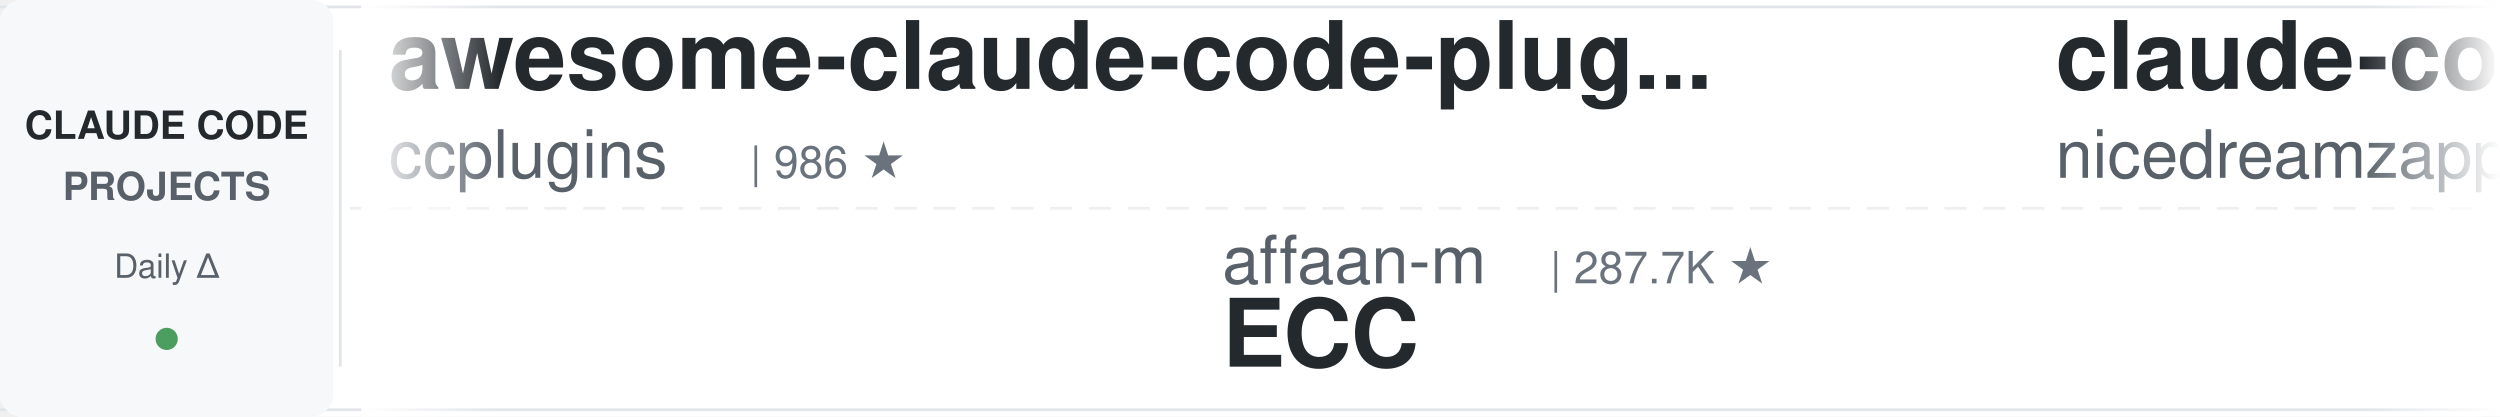
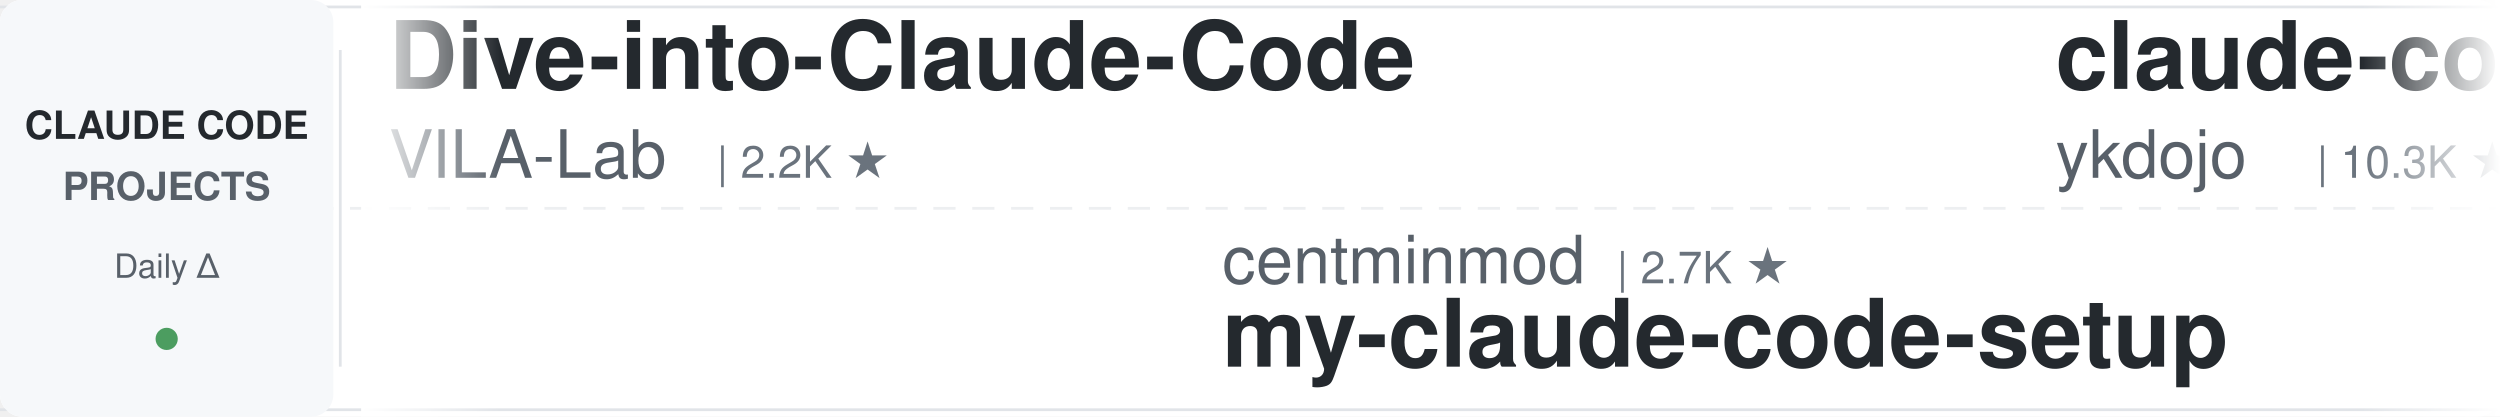
<svg xmlns="http://www.w3.org/2000/svg" width="900" height="150">
  <defs>
    <linearGradient id="leftFade" x1="0%" y1="0%" x2="100%" y2="0%">
      <stop offset="0%" style="stop-color:#ffffff;stop-opacity:1" />
      <stop offset="100%" style="stop-color:#ffffff;stop-opacity:0" />
    </linearGradient>
    <linearGradient id="rightFade" x1="0%" y1="0%" x2="100%" y2="0%">
      <stop offset="0%" style="stop-color:#ffffff;stop-opacity:0" />
      <stop offset="100%" style="stop-color:#ffffff;stop-opacity:1" />
    </linearGradient>
  </defs>
  <rect width="900" height="150" fill="#ffffff" rx="8" />
  <rect x="0" y="2" width="900" height="1" fill="#e1e4e8" />
  <rect x="0" y="147" width="900" height="1" fill="#e1e4e8" />
  <line x1="0" y1="75" x2="900" y2="75" stroke="#e1e4e8" stroke-width="1" stroke-dasharray="8 6" opacity="0.6" />
  <rect x="0" y="0" width="120" height="150" fill="#f6f8fa" rx="8" />
  <text x="60" y="50" font-family="-apple-system, BlinkMacSystemFont, 'Segoe UI', Helvetica, Arial, sans-serif" font-size="14" font-weight="600" fill="#24292e" text-anchor="middle">CLAUDE CODE</text>
  <text x="60" y="72" font-family="-apple-system, BlinkMacSystemFont, 'Segoe UI', Helvetica, Arial, sans-serif" font-size="14" font-weight="600" fill="#586069" text-anchor="middle">PROJECTS</text>
  <text x="60" y="100" font-family="-apple-system, BlinkMacSystemFont, 'Segoe UI', Helvetica, Arial, sans-serif" font-size="12" font-weight="500" fill="#586069" text-anchor="middle">Daily Δ</text>
  <circle cx="60" cy="122" r="4" fill="#22863a" opacity="0.8" />
  <rect x="122" y="18" width="1" height="114" fill="#e1e4e8" />
  <clipPath id="tickerClip">
    <rect x="130" y="0" width="770" height="150" />
  </clipPath>
  <g clip-path="url(#tickerClip)">
    <g id="tickerItems">
      <animateTransform attributeName="transform" attributeType="XML" type="translate" from="0 0" to="-3000 0" dur="54s" repeatCount="indefinite" />
      <g transform="translate(0, 0)">
-         <text x="140" y="32" font-family="-apple-system, BlinkMacSystemFont, 'Segoe UI', Helvetica, Arial, sans-serif" font-size="34" font-weight="600" fill="#24292e">awesome-claude-code-plug...</text>
-         <text x="140" y="64" font-family="-apple-system, BlinkMacSystemFont, 'Segoe UI', Helvetica, Arial, sans-serif" font-size="24" font-weight="400" fill="#586069">ccplugins</text>
-         <text x="270" y="64" font-family="-apple-system, BlinkMacSystemFont, 'Segoe UI', Helvetica, Arial, sans-serif" font-size="16" font-weight="500" fill="#6a737d">| 986 ★</text>
+         <text x="140" y="32" font-family="-apple-system, BlinkMacSystemFont, 'Segoe UI', Helvetica, Arial, sans-serif" font-size="34" font-weight="600" fill="#24292e">Dive-into-Claude-Code</text>
+         <text x="140" y="64" font-family="-apple-system, BlinkMacSystemFont, 'Segoe UI', Helvetica, Arial, sans-serif" font-size="24" font-weight="400" fill="#586069">VILA-Lab</text>
+         <text x="258" y="64" font-family="-apple-system, BlinkMacSystemFont, 'Segoe UI', Helvetica, Arial, sans-serif" font-size="16" font-weight="500" fill="#6a737d">| 2.2K ★</text>
      </g>
      <g transform="translate(300, 0)">
-         <text x="140" y="102" font-family="-apple-system, BlinkMacSystemFont, 'Segoe UI', Helvetica, Arial, sans-serif" font-size="24" font-weight="400" fill="#586069">affaan-m</text>
-         <text x="258" y="102" font-family="-apple-system, BlinkMacSystemFont, 'Segoe UI', Helvetica, Arial, sans-serif" font-size="16" font-weight="500" fill="#6a737d">| 287.7K ★</text>
-         <text x="140" y="132" font-family="-apple-system, BlinkMacSystemFont, 'Segoe UI', Helvetica, Arial, sans-serif" font-size="34" font-weight="600" fill="#24292e">ECC</text>
+         <text x="140" y="102" font-family="-apple-system, BlinkMacSystemFont, 'Segoe UI', Helvetica, Arial, sans-serif" font-size="24" font-weight="400" fill="#586069">centminmod</text>
+         <text x="282" y="102" font-family="-apple-system, BlinkMacSystemFont, 'Segoe UI', Helvetica, Arial, sans-serif" font-size="16" font-weight="500" fill="#6a737d">| 2.7K ★</text>
+         <text x="140" y="132" font-family="-apple-system, BlinkMacSystemFont, 'Segoe UI', Helvetica, Arial, sans-serif" font-size="34" font-weight="600" fill="#24292e">my-claude-code-setup</text>
      </g>
      <g transform="translate(600, 0)">
-         <text x="140" y="32" font-family="-apple-system, BlinkMacSystemFont, 'Segoe UI', Helvetica, Arial, sans-serif" font-size="34" font-weight="600" fill="#24292e">claude-code-local</text>
-         <text x="140" y="64" font-family="-apple-system, BlinkMacSystemFont, 'Segoe UI', Helvetica, Arial, sans-serif" font-size="24" font-weight="400" fill="#586069">nicedreamzapp</text>
-         <text x="318" y="64" font-family="-apple-system, BlinkMacSystemFont, 'Segoe UI', Helvetica, Arial, sans-serif" font-size="16" font-weight="500" fill="#6a737d">| 3.4K ★</text>
+         <text x="140" y="32" font-family="-apple-system, BlinkMacSystemFont, 'Segoe UI', Helvetica, Arial, sans-serif" font-size="34" font-weight="600" fill="#24292e">claude-code-tips</text>
+         <text x="140" y="64" font-family="-apple-system, BlinkMacSystemFont, 'Segoe UI', Helvetica, Arial, sans-serif" font-size="24" font-weight="400" fill="#586069">ykdojo</text>
+         <text x="234" y="64" font-family="-apple-system, BlinkMacSystemFont, 'Segoe UI', Helvetica, Arial, sans-serif" font-size="16" font-weight="500" fill="#6a737d">| 10.3K ★</text>
      </g>
      <g transform="translate(900, 0)">
-         <text x="140" y="102" font-family="-apple-system, BlinkMacSystemFont, 'Segoe UI', Helvetica, Arial, sans-serif" font-size="24" font-weight="400" fill="#586069">techjarves</text>
-         <text x="282" y="102" font-family="-apple-system, BlinkMacSystemFont, 'Segoe UI', Helvetica, Arial, sans-serif" font-size="16" font-weight="500" fill="#6a737d">| 1.6K ★</text>
-         <text x="140" y="132" font-family="-apple-system, BlinkMacSystemFont, 'Segoe UI', Helvetica, Arial, sans-serif" font-size="34" font-weight="600" fill="#24292e">ClaudeCode-Portable</text>
+         <text x="140" y="102" font-family="-apple-system, BlinkMacSystemFont, 'Segoe UI', Helvetica, Arial, sans-serif" font-size="24" font-weight="400" fill="#586069">Windy3f3f3f3f</text>
+         <text x="318" y="102" font-family="-apple-system, BlinkMacSystemFont, 'Segoe UI', Helvetica, Arial, sans-serif" font-size="16" font-weight="500" fill="#6a737d">| 2.8K ★</text>
+         <text x="140" y="132" font-family="-apple-system, BlinkMacSystemFont, 'Segoe UI', Helvetica, Arial, sans-serif" font-size="34" font-weight="600" fill="#24292e">claude-code-from-scratch</text>
      </g>
      <g transform="translate(1200, 0)">
+         <text x="140" y="32" font-family="-apple-system, BlinkMacSystemFont, 'Segoe UI', Helvetica, Arial, sans-serif" font-size="34" font-weight="600" fill="#24292e">learn-claude-code</text>
+         <text x="140" y="64" font-family="-apple-system, BlinkMacSystemFont, 'Segoe UI', Helvetica, Arial, sans-serif" font-size="24" font-weight="400" fill="#586069">shareAI-lab</text>
+         <text x="294" y="64" font-family="-apple-system, BlinkMacSystemFont, 'Segoe UI', Helvetica, Arial, sans-serif" font-size="16" font-weight="500" fill="#6a737d">| 79.2K ★</text>
+       </g>
+       <g transform="translate(1500, 0)">
+         <text x="140" y="102" font-family="-apple-system, BlinkMacSystemFont, 'Segoe UI', Helvetica, Arial, sans-serif" font-size="24" font-weight="400" fill="#586069">overwirehq</text>
+         <text x="282" y="102" font-family="-apple-system, BlinkMacSystemFont, 'Segoe UI', Helvetica, Arial, sans-serif" font-size="16" font-weight="500" fill="#6a737d">| 2.8K ★</text>
+         <text x="140" y="132" font-family="-apple-system, BlinkMacSystemFont, 'Segoe UI', Helvetica, Arial, sans-serif" font-size="34" font-weight="600" fill="#24292e">claude-code-telegram</text>
+       </g>
+       <g transform="translate(1800, 0)">
+         <text x="140" y="32" font-family="-apple-system, BlinkMacSystemFont, 'Segoe UI', Helvetica, Arial, sans-serif" font-size="34" font-weight="600" fill="#24292e">pi-vs-claude-code</text>
+         <text x="140" y="64" font-family="-apple-system, BlinkMacSystemFont, 'Segoe UI', Helvetica, Arial, sans-serif" font-size="24" font-weight="400" fill="#586069">disler</text>
+         <text x="234" y="64" font-family="-apple-system, BlinkMacSystemFont, 'Segoe UI', Helvetica, Arial, sans-serif" font-size="16" font-weight="500" fill="#6a737d">| 1.7K ★</text>
+       </g>
+       <g transform="translate(2100, 0)">
+         <text x="140" y="102" font-family="-apple-system, BlinkMacSystemFont, 'Segoe UI', Helvetica, Arial, sans-serif" font-size="24" font-weight="400" fill="#586069">WorldFlowAI</text>
+         <text x="294" y="102" font-family="-apple-system, BlinkMacSystemFont, 'Segoe UI', Helvetica, Arial, sans-serif" font-size="16" font-weight="500" fill="#6a737d">| 5.3K ★</text>
+         <text x="140" y="132" font-family="-apple-system, BlinkMacSystemFont, 'Segoe UI', Helvetica, Arial, sans-serif" font-size="34" font-weight="600" fill="#24292e">everything-claude-code</text>
+       </g>
+       <g transform="translate(2400, 0)">
        <text x="140" y="32" font-family="-apple-system, BlinkMacSystemFont, 'Segoe UI', Helvetica, Arial, sans-serif" font-size="34" font-weight="600" fill="#24292e">claude-coder</text>
        <text x="140" y="64" font-family="-apple-system, BlinkMacSystemFont, 'Segoe UI', Helvetica, Arial, sans-serif" font-size="24" font-weight="400" fill="#586069">kodu-ai</text>
        <text x="246" y="64" font-family="-apple-system, BlinkMacSystemFont, 'Segoe UI', Helvetica, Arial, sans-serif" font-size="16" font-weight="500" fill="#6a737d">| 5.2K ★</text>
      </g>
-       <g transform="translate(1500, 0)">
-         <text x="140" y="102" font-family="-apple-system, BlinkMacSystemFont, 'Segoe UI', Helvetica, Arial, sans-serif" font-size="24" font-weight="400" fill="#586069">hangsman</text>
-         <text x="258" y="102" font-family="-apple-system, BlinkMacSystemFont, 'Segoe UI', Helvetica, Arial, sans-serif" font-size="16" font-weight="500" fill="#6a737d">| 799 ★</text>
-         <text x="140" y="132" font-family="-apple-system, BlinkMacSystemFont, 'Segoe UI', Helvetica, Arial, sans-serif" font-size="34" font-weight="600" fill="#24292e">claude-code-source</text>
+       <g transform="translate(2700, 0)">
+         <text x="140" y="102" font-family="-apple-system, BlinkMacSystemFont, 'Segoe UI', Helvetica, Arial, sans-serif" font-size="24" font-weight="400" fill="#586069">lintsinghua</text>
+         <text x="294" y="102" font-family="-apple-system, BlinkMacSystemFont, 'Segoe UI', Helvetica, Arial, sans-serif" font-size="16" font-weight="500" fill="#6a737d">| 4.3K ★</text>
+         <text x="140" y="132" font-family="-apple-system, BlinkMacSystemFont, 'Segoe UI', Helvetica, Arial, sans-serif" font-size="34" font-weight="600" fill="#24292e">claude-code-book</text>
      </g>
-       <g transform="translate(1800, 0)">
-         <text x="140" y="32" font-family="-apple-system, BlinkMacSystemFont, 'Segoe UI', Helvetica, Arial, sans-serif" font-size="34" font-weight="600" fill="#24292e">awesome-claude-code-tool...</text>
-         <text x="140" y="64" font-family="-apple-system, BlinkMacSystemFont, 'Segoe UI', Helvetica, Arial, sans-serif" font-size="24" font-weight="400" fill="#586069">rohitg00</text>
-         <text x="258" y="64" font-family="-apple-system, BlinkMacSystemFont, 'Segoe UI', Helvetica, Arial, sans-serif" font-size="16" font-weight="500" fill="#6a737d">| 2.7K ★</text>
-       </g>
-       <g transform="translate(2100, 0)">
-         <text x="140" y="102" font-family="-apple-system, BlinkMacSystemFont, 'Segoe UI', Helvetica, Arial, sans-serif" font-size="24" font-weight="400" fill="#586069">ponponon</text>
-         <text x="258" y="102" font-family="-apple-system, BlinkMacSystemFont, 'Segoe UI', Helvetica, Arial, sans-serif" font-size="16" font-weight="500" fill="#6a737d">| 2.3K ★</text>
-         <text x="140" y="132" font-family="-apple-system, BlinkMacSystemFont, 'Segoe UI', Helvetica, Arial, sans-serif" font-size="34" font-weight="600" fill="#24292e">claude_code_src</text>
-       </g>
-       <g transform="translate(2400, 0)">
+       <g transform="translate(3000, 0)">
        <text x="140" y="32" font-family="-apple-system, BlinkMacSystemFont, 'Segoe UI', Helvetica, Arial, sans-serif" font-size="34" font-weight="600" fill="#24292e">Dive-into-Claude-Code</text>
        <text x="140" y="64" font-family="-apple-system, BlinkMacSystemFont, 'Segoe UI', Helvetica, Arial, sans-serif" font-size="24" font-weight="400" fill="#586069">VILA-Lab</text>
        <text x="258" y="64" font-family="-apple-system, BlinkMacSystemFont, 'Segoe UI', Helvetica, Arial, sans-serif" font-size="16" font-weight="500" fill="#6a737d">| 2.2K ★</text>
      </g>
-       <g transform="translate(2700, 0)">
-         <text x="140" y="102" font-family="-apple-system, BlinkMacSystemFont, 'Segoe UI', Helvetica, Arial, sans-serif" font-size="24" font-weight="400" fill="#586069">Windy3f3f3f3f</text>
-         <text x="318" y="102" font-family="-apple-system, BlinkMacSystemFont, 'Segoe UI', Helvetica, Arial, sans-serif" font-size="16" font-weight="500" fill="#6a737d">| 3.8K ★</text>
-         <text x="140" y="132" font-family="-apple-system, BlinkMacSystemFont, 'Segoe UI', Helvetica, Arial, sans-serif" font-size="34" font-weight="600" fill="#24292e">how-claude-code-works</text>
-       </g>
-       <g transform="translate(3000, 0)">
-         <text x="140" y="32" font-family="-apple-system, BlinkMacSystemFont, 'Segoe UI', Helvetica, Arial, sans-serif" font-size="34" font-weight="600" fill="#24292e">awesome-claude-code-plug...</text>
-         <text x="140" y="64" font-family="-apple-system, BlinkMacSystemFont, 'Segoe UI', Helvetica, Arial, sans-serif" font-size="24" font-weight="400" fill="#586069">ccplugins</text>
-         <text x="270" y="64" font-family="-apple-system, BlinkMacSystemFont, 'Segoe UI', Helvetica, Arial, sans-serif" font-size="16" font-weight="500" fill="#6a737d">| 986 ★</text>
-       </g>
      <g transform="translate(3300, 0)">
-         <text x="140" y="102" font-family="-apple-system, BlinkMacSystemFont, 'Segoe UI', Helvetica, Arial, sans-serif" font-size="24" font-weight="400" fill="#586069">affaan-m</text>
-         <text x="258" y="102" font-family="-apple-system, BlinkMacSystemFont, 'Segoe UI', Helvetica, Arial, sans-serif" font-size="16" font-weight="500" fill="#6a737d">| 287.7K ★</text>
-         <text x="140" y="132" font-family="-apple-system, BlinkMacSystemFont, 'Segoe UI', Helvetica, Arial, sans-serif" font-size="34" font-weight="600" fill="#24292e">ECC</text>
+         <text x="140" y="102" font-family="-apple-system, BlinkMacSystemFont, 'Segoe UI', Helvetica, Arial, sans-serif" font-size="24" font-weight="400" fill="#586069">centminmod</text>
+         <text x="282" y="102" font-family="-apple-system, BlinkMacSystemFont, 'Segoe UI', Helvetica, Arial, sans-serif" font-size="16" font-weight="500" fill="#6a737d">| 2.7K ★</text>
+         <text x="140" y="132" font-family="-apple-system, BlinkMacSystemFont, 'Segoe UI', Helvetica, Arial, sans-serif" font-size="34" font-weight="600" fill="#24292e">my-claude-code-setup</text>
      </g>
      <g transform="translate(3600, 0)">
-         <text x="140" y="32" font-family="-apple-system, BlinkMacSystemFont, 'Segoe UI', Helvetica, Arial, sans-serif" font-size="34" font-weight="600" fill="#24292e">claude-code-local</text>
-         <text x="140" y="64" font-family="-apple-system, BlinkMacSystemFont, 'Segoe UI', Helvetica, Arial, sans-serif" font-size="24" font-weight="400" fill="#586069">nicedreamzapp</text>
-         <text x="318" y="64" font-family="-apple-system, BlinkMacSystemFont, 'Segoe UI', Helvetica, Arial, sans-serif" font-size="16" font-weight="500" fill="#6a737d">| 3.4K ★</text>
+         <text x="140" y="32" font-family="-apple-system, BlinkMacSystemFont, 'Segoe UI', Helvetica, Arial, sans-serif" font-size="34" font-weight="600" fill="#24292e">claude-code-tips</text>
+         <text x="140" y="64" font-family="-apple-system, BlinkMacSystemFont, 'Segoe UI', Helvetica, Arial, sans-serif" font-size="24" font-weight="400" fill="#586069">ykdojo</text>
+         <text x="234" y="64" font-family="-apple-system, BlinkMacSystemFont, 'Segoe UI', Helvetica, Arial, sans-serif" font-size="16" font-weight="500" fill="#6a737d">| 10.3K ★</text>
      </g>
      <g transform="translate(3900, 0)">
-         <text x="140" y="102" font-family="-apple-system, BlinkMacSystemFont, 'Segoe UI', Helvetica, Arial, sans-serif" font-size="24" font-weight="400" fill="#586069">techjarves</text>
-         <text x="282" y="102" font-family="-apple-system, BlinkMacSystemFont, 'Segoe UI', Helvetica, Arial, sans-serif" font-size="16" font-weight="500" fill="#6a737d">| 1.6K ★</text>
-         <text x="140" y="132" font-family="-apple-system, BlinkMacSystemFont, 'Segoe UI', Helvetica, Arial, sans-serif" font-size="34" font-weight="600" fill="#24292e">ClaudeCode-Portable</text>
+         <text x="140" y="102" font-family="-apple-system, BlinkMacSystemFont, 'Segoe UI', Helvetica, Arial, sans-serif" font-size="24" font-weight="400" fill="#586069">Windy3f3f3f3f</text>
+         <text x="318" y="102" font-family="-apple-system, BlinkMacSystemFont, 'Segoe UI', Helvetica, Arial, sans-serif" font-size="16" font-weight="500" fill="#6a737d">| 2.8K ★</text>
+         <text x="140" y="132" font-family="-apple-system, BlinkMacSystemFont, 'Segoe UI', Helvetica, Arial, sans-serif" font-size="34" font-weight="600" fill="#24292e">claude-code-from-scratch</text>
      </g>
    </g>
  </g>
  <rect x="130" y="0" width="50" height="150" fill="url(#leftFade)" />
  <rect x="850" y="0" width="50" height="150" fill="url(#rightFade)" />
</svg>
